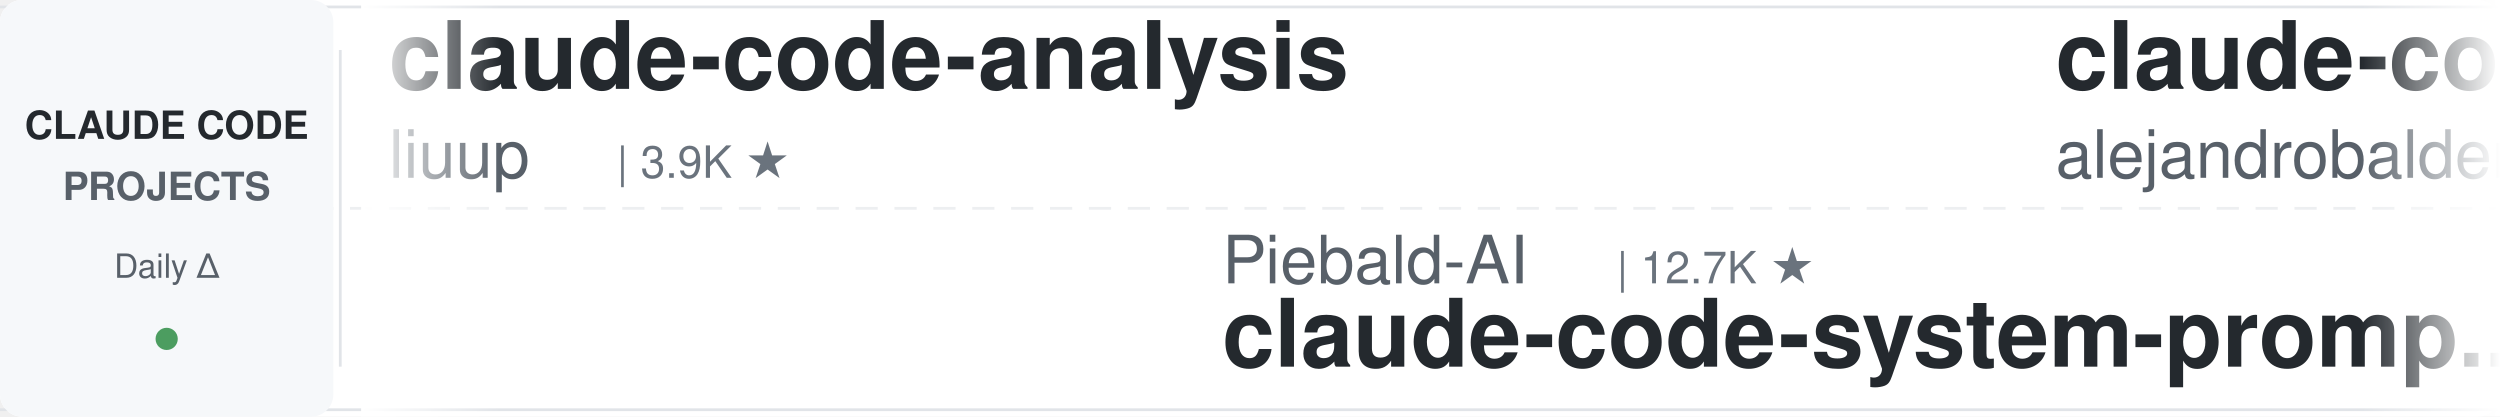
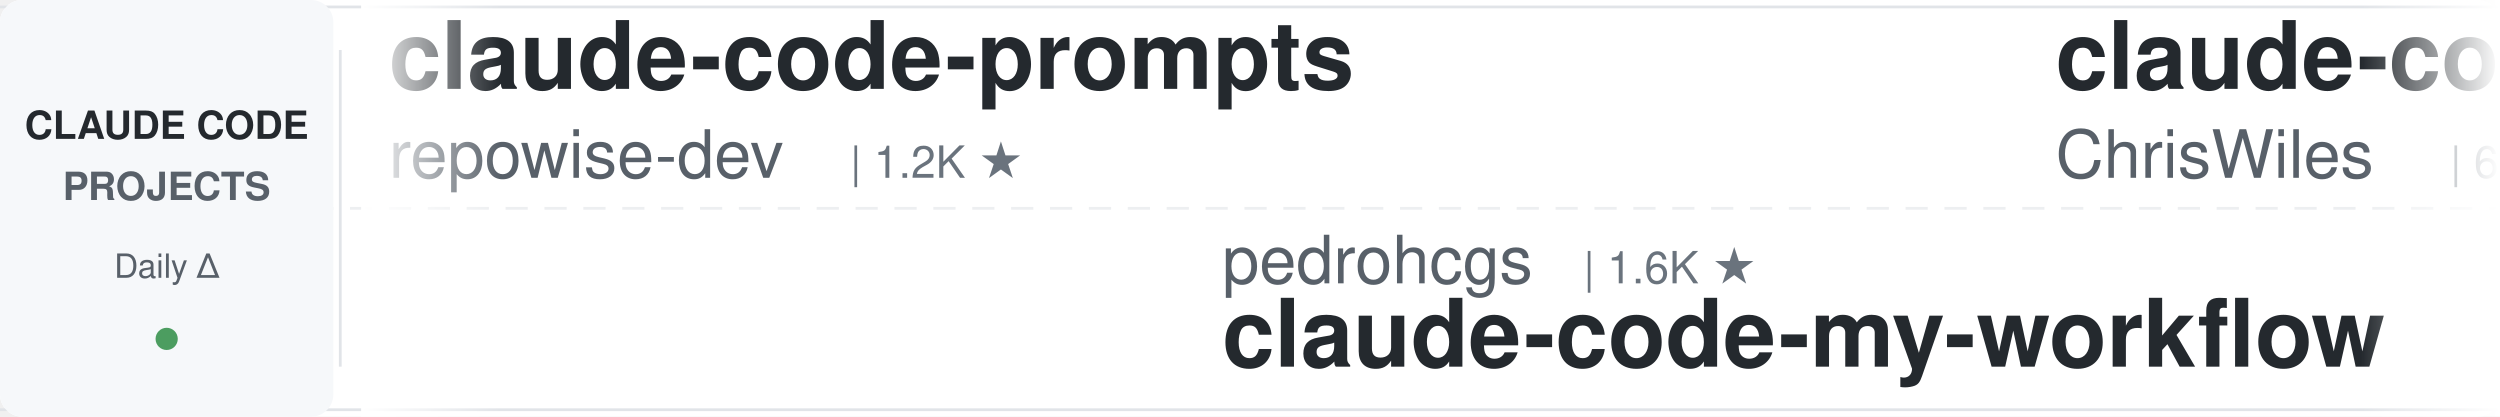
<svg xmlns="http://www.w3.org/2000/svg" width="900" height="150">
  <defs>
    <linearGradient id="leftFade" x1="0%" y1="0%" x2="100%" y2="0%">
      <stop offset="0%" style="stop-color:#ffffff;stop-opacity:1" />
      <stop offset="100%" style="stop-color:#ffffff;stop-opacity:0" />
    </linearGradient>
    <linearGradient id="rightFade" x1="0%" y1="0%" x2="100%" y2="0%">
      <stop offset="0%" style="stop-color:#ffffff;stop-opacity:0" />
      <stop offset="100%" style="stop-color:#ffffff;stop-opacity:1" />
    </linearGradient>
  </defs>
  <rect width="900" height="150" fill="#ffffff" rx="8" />
  <rect x="0" y="2" width="900" height="1" fill="#e1e4e8" />
  <rect x="0" y="147" width="900" height="1" fill="#e1e4e8" />
  <line x1="0" y1="75" x2="900" y2="75" stroke="#e1e4e8" stroke-width="1" stroke-dasharray="8 6" opacity="0.6" />
  <rect x="0" y="0" width="120" height="150" fill="#f6f8fa" rx="8" />
  <text x="60" y="50" font-family="-apple-system, BlinkMacSystemFont, 'Segoe UI', Helvetica, Arial, sans-serif" font-size="14" font-weight="600" fill="#24292e" text-anchor="middle">CLAUDE CODE</text>
  <text x="60" y="72" font-family="-apple-system, BlinkMacSystemFont, 'Segoe UI', Helvetica, Arial, sans-serif" font-size="14" font-weight="600" fill="#586069" text-anchor="middle">PROJECTS</text>
  <text x="60" y="100" font-family="-apple-system, BlinkMacSystemFont, 'Segoe UI', Helvetica, Arial, sans-serif" font-size="12" font-weight="500" fill="#586069" text-anchor="middle">Daily Δ</text>
  <circle cx="60" cy="122" r="4" fill="#22863a" opacity="0.8" />
  <rect x="122" y="18" width="1" height="114" fill="#e1e4e8" />
  <clipPath id="tickerClip">
    <rect x="130" y="0" width="770" height="150" />
  </clipPath>
  <g clip-path="url(#tickerClip)">
    <g id="tickerItems">
      <animateTransform attributeName="transform" attributeType="XML" type="translate" from="0 0" to="-3000 0" dur="54s" repeatCount="indefinite" />
      <g transform="translate(0, 0)">
-         <text x="140" y="32" font-family="-apple-system, BlinkMacSystemFont, 'Segoe UI', Helvetica, Arial, sans-serif" font-size="34" font-weight="600" fill="#24292e">claude-code-analysis</text>
-         <text x="140" y="64" font-family="-apple-system, BlinkMacSystemFont, 'Segoe UI', Helvetica, Arial, sans-serif" font-size="24" font-weight="400" fill="#586069">liuup</text>
-         <text x="222" y="64" font-family="-apple-system, BlinkMacSystemFont, 'Segoe UI', Helvetica, Arial, sans-serif" font-size="16" font-weight="500" fill="#6a737d">| 3.9K ★</text>
+         <text x="140" y="32" font-family="-apple-system, BlinkMacSystemFont, 'Segoe UI', Helvetica, Arial, sans-serif" font-size="34" font-weight="600" fill="#24292e">claude-code-prompts</text>
+         <text x="140" y="64" font-family="-apple-system, BlinkMacSystemFont, 'Segoe UI', Helvetica, Arial, sans-serif" font-size="24" font-weight="400" fill="#586069">repowise-dev</text>
+         <text x="306" y="64" font-family="-apple-system, BlinkMacSystemFont, 'Segoe UI', Helvetica, Arial, sans-serif" font-size="16" font-weight="500" fill="#6a737d">| 1.2K ★</text>
      </g>
      <g transform="translate(300, 0)">
-         <text x="140" y="102" font-family="-apple-system, BlinkMacSystemFont, 'Segoe UI', Helvetica, Arial, sans-serif" font-size="24" font-weight="400" fill="#586069">Piebald-AI</text>
-         <text x="282" y="102" font-family="-apple-system, BlinkMacSystemFont, 'Segoe UI', Helvetica, Arial, sans-serif" font-size="16" font-weight="500" fill="#6a737d">| 12.7K ★</text>
-         <text x="140" y="132" font-family="-apple-system, BlinkMacSystemFont, 'Segoe UI', Helvetica, Arial, sans-serif" font-size="34" font-weight="600" fill="#24292e">claude-code-system-promp...</text>
+         <text x="140" y="102" font-family="-apple-system, BlinkMacSystemFont, 'Segoe UI', Helvetica, Arial, sans-serif" font-size="24" font-weight="400" fill="#586069">pedrohcgs</text>
+         <text x="270" y="102" font-family="-apple-system, BlinkMacSystemFont, 'Segoe UI', Helvetica, Arial, sans-serif" font-size="16" font-weight="500" fill="#6a737d">| 1.6K ★</text>
+         <text x="140" y="132" font-family="-apple-system, BlinkMacSystemFont, 'Segoe UI', Helvetica, Arial, sans-serif" font-size="34" font-weight="600" fill="#24292e">claude-code-my-workflow</text>
      </g>
      <g transform="translate(600, 0)">
-         <text x="140" y="32" font-family="-apple-system, BlinkMacSystemFont, 'Segoe UI', Helvetica, Arial, sans-serif" font-size="34" font-weight="600" fill="#24292e">claude-code-from-source</text>
-         <text x="140" y="64" font-family="-apple-system, BlinkMacSystemFont, 'Segoe UI', Helvetica, Arial, sans-serif" font-size="24" font-weight="400" fill="#586069">alejandrobalderas</text>
-         <text x="366" y="64" font-family="-apple-system, BlinkMacSystemFont, 'Segoe UI', Helvetica, Arial, sans-serif" font-size="16" font-weight="500" fill="#6a737d">| 2.8K ★</text>
+         <text x="140" y="32" font-family="-apple-system, BlinkMacSystemFont, 'Segoe UI', Helvetica, Arial, sans-serif" font-size="34" font-weight="600" fill="#24292e">claude-code-showcase</text>
+         <text x="140" y="64" font-family="-apple-system, BlinkMacSystemFont, 'Segoe UI', Helvetica, Arial, sans-serif" font-size="24" font-weight="400" fill="#586069">ChrisWiles</text>
+         <text x="282" y="64" font-family="-apple-system, BlinkMacSystemFont, 'Segoe UI', Helvetica, Arial, sans-serif" font-size="16" font-weight="500" fill="#6a737d">| 6.1K ★</text>
      </g>
      <g transform="translate(900, 0)">
-         <text x="140" y="102" font-family="-apple-system, BlinkMacSystemFont, 'Segoe UI', Helvetica, Arial, sans-serif" font-size="24" font-weight="400" fill="#586069">edmund-io</text>
-         <text x="270" y="102" font-family="-apple-system, BlinkMacSystemFont, 'Segoe UI', Helvetica, Arial, sans-serif" font-size="16" font-weight="500" fill="#6a737d">| 1.5K ★</text>
-         <text x="140" y="132" font-family="-apple-system, BlinkMacSystemFont, 'Segoe UI', Helvetica, Arial, sans-serif" font-size="34" font-weight="600" fill="#24292e">edmunds-claude-code</text>
+         <text x="140" y="102" font-family="-apple-system, BlinkMacSystemFont, 'Segoe UI', Helvetica, Arial, sans-serif" font-size="24" font-weight="400" fill="#586069">Njengah</text>
+         <text x="246" y="102" font-family="-apple-system, BlinkMacSystemFont, 'Segoe UI', Helvetica, Arial, sans-serif" font-size="16" font-weight="500" fill="#6a737d">| 1.9K ★</text>
+         <text x="140" y="132" font-family="-apple-system, BlinkMacSystemFont, 'Segoe UI', Helvetica, Arial, sans-serif" font-size="34" font-weight="600" fill="#24292e">claude-code-cheat-sheet</text>
      </g>
      <g transform="translate(1200, 0)">
-         <text x="140" y="32" font-family="-apple-system, BlinkMacSystemFont, 'Segoe UI', Helvetica, Arial, sans-serif" font-size="34" font-weight="600" fill="#24292e">ClaudeCodeAgents</text>
-         <text x="140" y="64" font-family="-apple-system, BlinkMacSystemFont, 'Segoe UI', Helvetica, Arial, sans-serif" font-size="24" font-weight="400" fill="#586069">darcyegb</text>
-         <text x="258" y="64" font-family="-apple-system, BlinkMacSystemFont, 'Segoe UI', Helvetica, Arial, sans-serif" font-size="16" font-weight="500" fill="#6a737d">| 765 ★</text>
+         <text x="140" y="32" font-family="-apple-system, BlinkMacSystemFont, 'Segoe UI', Helvetica, Arial, sans-serif" font-size="34" font-weight="600" fill="#24292e">everything-claude-code-z...</text>
+         <text x="140" y="64" font-family="-apple-system, BlinkMacSystemFont, 'Segoe UI', Helvetica, Arial, sans-serif" font-size="24" font-weight="400" fill="#586069">xu-xiang</text>
+         <text x="258" y="64" font-family="-apple-system, BlinkMacSystemFont, 'Segoe UI', Helvetica, Arial, sans-serif" font-size="16" font-weight="500" fill="#6a737d">| 2.0K ★</text>
      </g>
      <g transform="translate(1500, 0)">
-         <text x="140" y="102" font-family="-apple-system, BlinkMacSystemFont, 'Segoe UI', Helvetica, Arial, sans-serif" font-size="24" font-weight="400" fill="#586069">https-deeplearning-ai</text>
-         <text x="414" y="102" font-family="-apple-system, BlinkMacSystemFont, 'Segoe UI', Helvetica, Arial, sans-serif" font-size="16" font-weight="500" fill="#6a737d">| 549 ★</text>
-         <text x="140" y="132" font-family="-apple-system, BlinkMacSystemFont, 'Segoe UI', Helvetica, Arial, sans-serif" font-size="34" font-weight="600" fill="#24292e">sc-claude-code-files</text>
+         <text x="140" y="102" font-family="-apple-system, BlinkMacSystemFont, 'Segoe UI', Helvetica, Arial, sans-serif" font-size="24" font-weight="400" fill="#586069">Pimzino</text>
+         <text x="246" y="102" font-family="-apple-system, BlinkMacSystemFont, 'Segoe UI', Helvetica, Arial, sans-serif" font-size="16" font-weight="500" fill="#6a737d">| 3.9K ★</text>
+         <text x="140" y="132" font-family="-apple-system, BlinkMacSystemFont, 'Segoe UI', Helvetica, Arial, sans-serif" font-size="34" font-weight="600" fill="#24292e">claude-code-spec-workflo...</text>
      </g>
      <g transform="translate(1800, 0)">
-         <text x="140" y="32" font-family="-apple-system, BlinkMacSystemFont, 'Segoe UI', Helvetica, Arial, sans-serif" font-size="34" font-weight="600" fill="#24292e">claude-code-infrastructu...</text>
-         <text x="140" y="64" font-family="-apple-system, BlinkMacSystemFont, 'Segoe UI', Helvetica, Arial, sans-serif" font-size="24" font-weight="400" fill="#586069">diet103</text>
-         <text x="246" y="64" font-family="-apple-system, BlinkMacSystemFont, 'Segoe UI', Helvetica, Arial, sans-serif" font-size="16" font-weight="500" fill="#6a737d">| 10.0K ★</text>
+         <text x="140" y="32" font-family="-apple-system, BlinkMacSystemFont, 'Segoe UI', Helvetica, Arial, sans-serif" font-size="34" font-weight="600" fill="#24292e">claude-code-telegram</text>
+         <text x="140" y="64" font-family="-apple-system, BlinkMacSystemFont, 'Segoe UI', Helvetica, Arial, sans-serif" font-size="24" font-weight="400" fill="#586069">overwirehq</text>
+         <text x="282" y="64" font-family="-apple-system, BlinkMacSystemFont, 'Segoe UI', Helvetica, Arial, sans-serif" font-size="16" font-weight="500" fill="#6a737d">| 2.8K ★</text>
      </g>
      <g transform="translate(2100, 0)">
-         <text x="140" y="102" font-family="-apple-system, BlinkMacSystemFont, 'Segoe UI', Helvetica, Arial, sans-serif" font-size="24" font-weight="400" fill="#586069">disler</text>
-         <text x="234" y="102" font-family="-apple-system, BlinkMacSystemFont, 'Segoe UI', Helvetica, Arial, sans-serif" font-size="16" font-weight="500" fill="#6a737d">| 3.9K ★</text>
-         <text x="140" y="132" font-family="-apple-system, BlinkMacSystemFont, 'Segoe UI', Helvetica, Arial, sans-serif" font-size="34" font-weight="600" fill="#24292e">claude-code-hooks-master...</text>
+         <text x="140" y="102" font-family="-apple-system, BlinkMacSystemFont, 'Segoe UI', Helvetica, Arial, sans-serif" font-size="24" font-weight="400" fill="#586069">AICoderTudou</text>
+         <text x="306" y="102" font-family="-apple-system, BlinkMacSystemFont, 'Segoe UI', Helvetica, Arial, sans-serif" font-size="16" font-weight="500" fill="#6a737d">| 494 ★</text>
+         <text x="140" y="132" font-family="-apple-system, BlinkMacSystemFont, 'Segoe UI', Helvetica, Arial, sans-serif" font-size="34" font-weight="600" fill="#24292e">claude-code-tudou</text>
      </g>
      <g transform="translate(2400, 0)">
-         <text x="140" y="32" font-family="-apple-system, BlinkMacSystemFont, 'Segoe UI', Helvetica, Arial, sans-serif" font-size="34" font-weight="600" fill="#24292e">ralph-claude-code</text>
-         <text x="140" y="64" font-family="-apple-system, BlinkMacSystemFont, 'Segoe UI', Helvetica, Arial, sans-serif" font-size="24" font-weight="400" fill="#586069">frankbria</text>
-         <text x="270" y="64" font-family="-apple-system, BlinkMacSystemFont, 'Segoe UI', Helvetica, Arial, sans-serif" font-size="16" font-weight="500" fill="#6a737d">| 9.6K ★</text>
+         <text x="140" y="32" font-family="-apple-system, BlinkMacSystemFont, 'Segoe UI', Helvetica, Arial, sans-serif" font-size="34" font-weight="600" fill="#24292e">claude-code-best-practic...</text>
+         <text x="140" y="64" font-family="-apple-system, BlinkMacSystemFont, 'Segoe UI', Helvetica, Arial, sans-serif" font-size="24" font-weight="400" fill="#586069">shanraisshan</text>
+         <text x="306" y="64" font-family="-apple-system, BlinkMacSystemFont, 'Segoe UI', Helvetica, Arial, sans-serif" font-size="16" font-weight="500" fill="#6a737d">| 66.1K ★</text>
      </g>
      <g transform="translate(2700, 0)">
-         <text x="140" y="102" font-family="-apple-system, BlinkMacSystemFont, 'Segoe UI', Helvetica, Arial, sans-serif" font-size="24" font-weight="400" fill="#586069">disler</text>
-         <text x="234" y="102" font-family="-apple-system, BlinkMacSystemFont, 'Segoe UI', Helvetica, Arial, sans-serif" font-size="16" font-weight="500" fill="#6a737d">| 1.7K ★</text>
-         <text x="140" y="132" font-family="-apple-system, BlinkMacSystemFont, 'Segoe UI', Helvetica, Arial, sans-serif" font-size="34" font-weight="600" fill="#24292e">pi-vs-claude-code</text>
+         <text x="140" y="102" font-family="-apple-system, BlinkMacSystemFont, 'Segoe UI', Helvetica, Arial, sans-serif" font-size="24" font-weight="400" fill="#586069">diet103</text>
+         <text x="246" y="102" font-family="-apple-system, BlinkMacSystemFont, 'Segoe UI', Helvetica, Arial, sans-serif" font-size="16" font-weight="500" fill="#6a737d">| 10.0K ★</text>
+         <text x="140" y="132" font-family="-apple-system, BlinkMacSystemFont, 'Segoe UI', Helvetica, Arial, sans-serif" font-size="34" font-weight="600" fill="#24292e">claude-code-infrastructu...</text>
      </g>
      <g transform="translate(3000, 0)">
-         <text x="140" y="32" font-family="-apple-system, BlinkMacSystemFont, 'Segoe UI', Helvetica, Arial, sans-serif" font-size="34" font-weight="600" fill="#24292e">claude-code-analysis</text>
-         <text x="140" y="64" font-family="-apple-system, BlinkMacSystemFont, 'Segoe UI', Helvetica, Arial, sans-serif" font-size="24" font-weight="400" fill="#586069">liuup</text>
-         <text x="222" y="64" font-family="-apple-system, BlinkMacSystemFont, 'Segoe UI', Helvetica, Arial, sans-serif" font-size="16" font-weight="500" fill="#6a737d">| 3.9K ★</text>
+         <text x="140" y="32" font-family="-apple-system, BlinkMacSystemFont, 'Segoe UI', Helvetica, Arial, sans-serif" font-size="34" font-weight="600" fill="#24292e">claude-code-prompts</text>
+         <text x="140" y="64" font-family="-apple-system, BlinkMacSystemFont, 'Segoe UI', Helvetica, Arial, sans-serif" font-size="24" font-weight="400" fill="#586069">repowise-dev</text>
+         <text x="306" y="64" font-family="-apple-system, BlinkMacSystemFont, 'Segoe UI', Helvetica, Arial, sans-serif" font-size="16" font-weight="500" fill="#6a737d">| 1.2K ★</text>
      </g>
      <g transform="translate(3300, 0)">
-         <text x="140" y="102" font-family="-apple-system, BlinkMacSystemFont, 'Segoe UI', Helvetica, Arial, sans-serif" font-size="24" font-weight="400" fill="#586069">Piebald-AI</text>
-         <text x="282" y="102" font-family="-apple-system, BlinkMacSystemFont, 'Segoe UI', Helvetica, Arial, sans-serif" font-size="16" font-weight="500" fill="#6a737d">| 12.7K ★</text>
-         <text x="140" y="132" font-family="-apple-system, BlinkMacSystemFont, 'Segoe UI', Helvetica, Arial, sans-serif" font-size="34" font-weight="600" fill="#24292e">claude-code-system-promp...</text>
+         <text x="140" y="102" font-family="-apple-system, BlinkMacSystemFont, 'Segoe UI', Helvetica, Arial, sans-serif" font-size="24" font-weight="400" fill="#586069">pedrohcgs</text>
+         <text x="270" y="102" font-family="-apple-system, BlinkMacSystemFont, 'Segoe UI', Helvetica, Arial, sans-serif" font-size="16" font-weight="500" fill="#6a737d">| 1.6K ★</text>
+         <text x="140" y="132" font-family="-apple-system, BlinkMacSystemFont, 'Segoe UI', Helvetica, Arial, sans-serif" font-size="34" font-weight="600" fill="#24292e">claude-code-my-workflow</text>
      </g>
      <g transform="translate(3600, 0)">
-         <text x="140" y="32" font-family="-apple-system, BlinkMacSystemFont, 'Segoe UI', Helvetica, Arial, sans-serif" font-size="34" font-weight="600" fill="#24292e">claude-code-from-source</text>
-         <text x="140" y="64" font-family="-apple-system, BlinkMacSystemFont, 'Segoe UI', Helvetica, Arial, sans-serif" font-size="24" font-weight="400" fill="#586069">alejandrobalderas</text>
-         <text x="366" y="64" font-family="-apple-system, BlinkMacSystemFont, 'Segoe UI', Helvetica, Arial, sans-serif" font-size="16" font-weight="500" fill="#6a737d">| 2.8K ★</text>
+         <text x="140" y="32" font-family="-apple-system, BlinkMacSystemFont, 'Segoe UI', Helvetica, Arial, sans-serif" font-size="34" font-weight="600" fill="#24292e">claude-code-showcase</text>
+         <text x="140" y="64" font-family="-apple-system, BlinkMacSystemFont, 'Segoe UI', Helvetica, Arial, sans-serif" font-size="24" font-weight="400" fill="#586069">ChrisWiles</text>
+         <text x="282" y="64" font-family="-apple-system, BlinkMacSystemFont, 'Segoe UI', Helvetica, Arial, sans-serif" font-size="16" font-weight="500" fill="#6a737d">| 6.1K ★</text>
      </g>
      <g transform="translate(3900, 0)">
-         <text x="140" y="102" font-family="-apple-system, BlinkMacSystemFont, 'Segoe UI', Helvetica, Arial, sans-serif" font-size="24" font-weight="400" fill="#586069">edmund-io</text>
-         <text x="270" y="102" font-family="-apple-system, BlinkMacSystemFont, 'Segoe UI', Helvetica, Arial, sans-serif" font-size="16" font-weight="500" fill="#6a737d">| 1.5K ★</text>
-         <text x="140" y="132" font-family="-apple-system, BlinkMacSystemFont, 'Segoe UI', Helvetica, Arial, sans-serif" font-size="34" font-weight="600" fill="#24292e">edmunds-claude-code</text>
+         <text x="140" y="102" font-family="-apple-system, BlinkMacSystemFont, 'Segoe UI', Helvetica, Arial, sans-serif" font-size="24" font-weight="400" fill="#586069">Njengah</text>
+         <text x="246" y="102" font-family="-apple-system, BlinkMacSystemFont, 'Segoe UI', Helvetica, Arial, sans-serif" font-size="16" font-weight="500" fill="#6a737d">| 1.9K ★</text>
+         <text x="140" y="132" font-family="-apple-system, BlinkMacSystemFont, 'Segoe UI', Helvetica, Arial, sans-serif" font-size="34" font-weight="600" fill="#24292e">claude-code-cheat-sheet</text>
      </g>
    </g>
  </g>
  <rect x="130" y="0" width="50" height="150" fill="url(#leftFade)" />
  <rect x="850" y="0" width="50" height="150" fill="url(#rightFade)" />
</svg>
